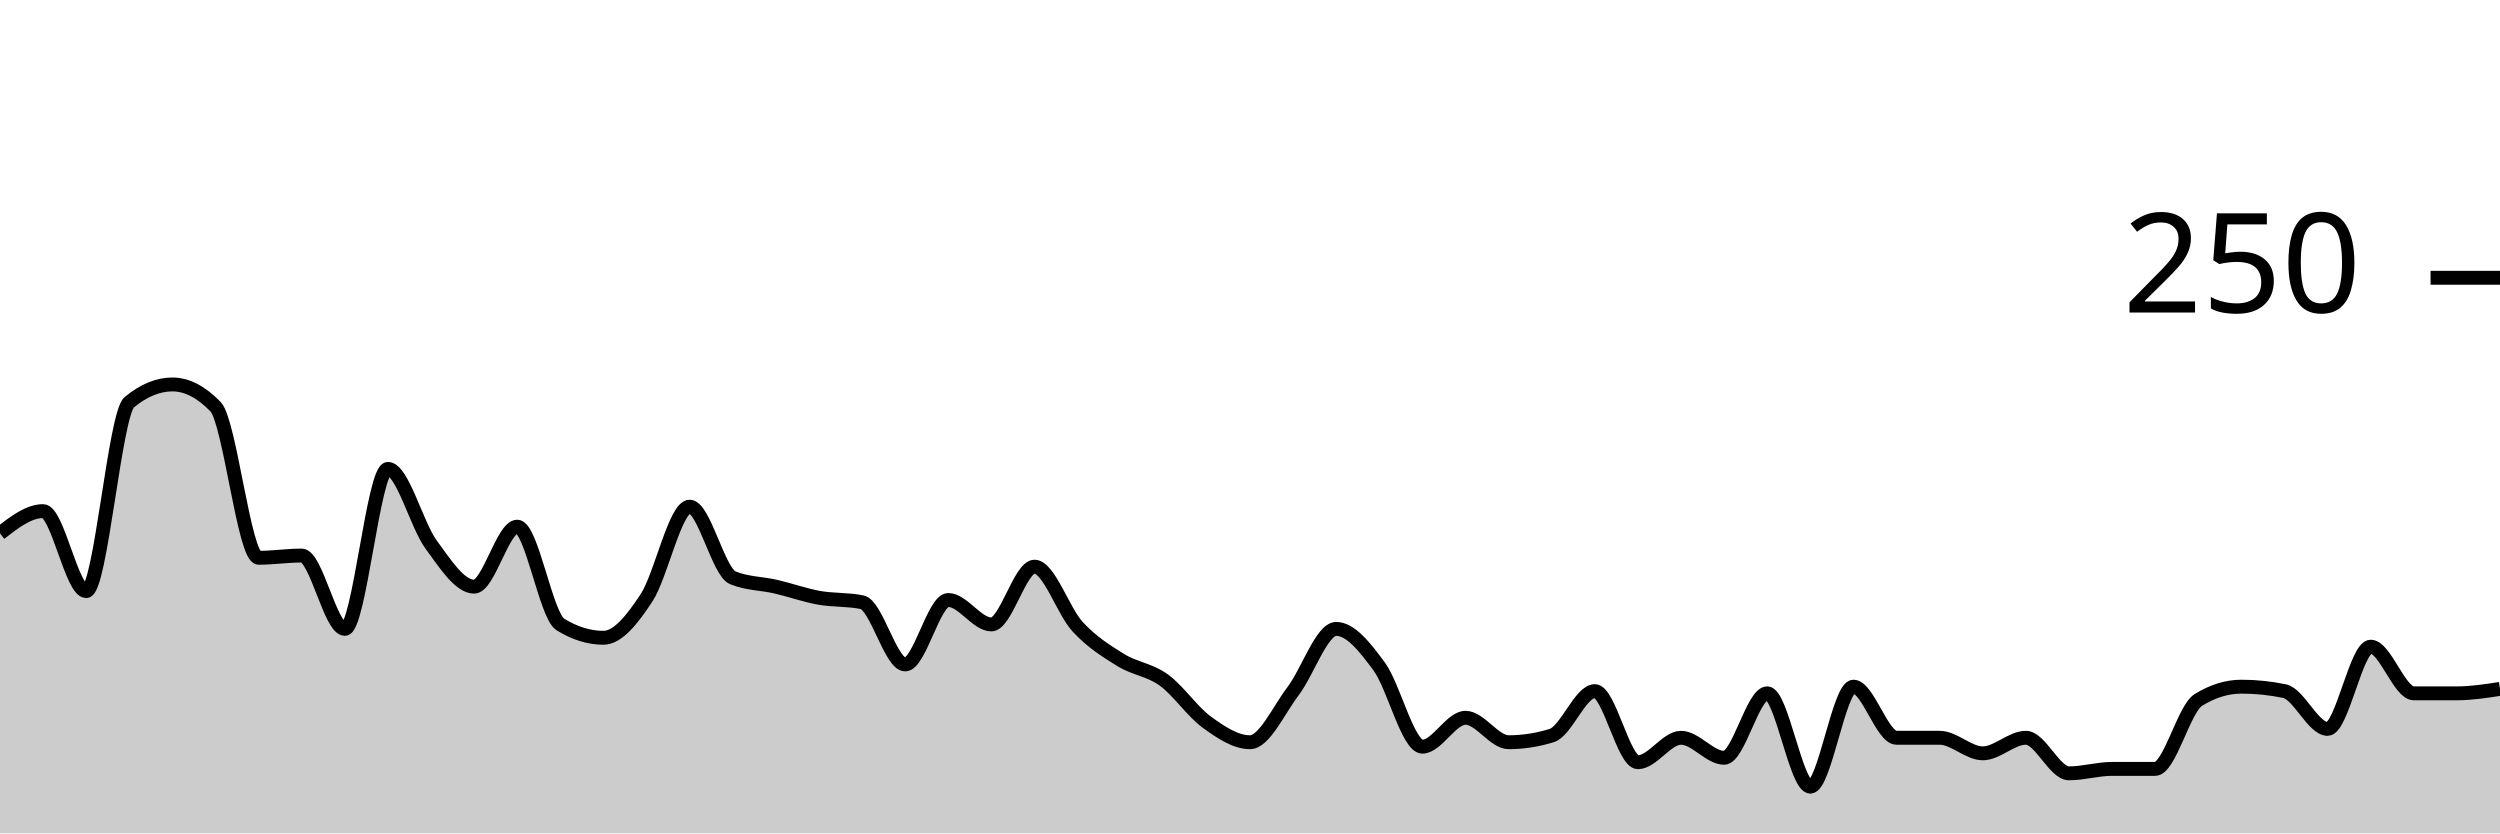
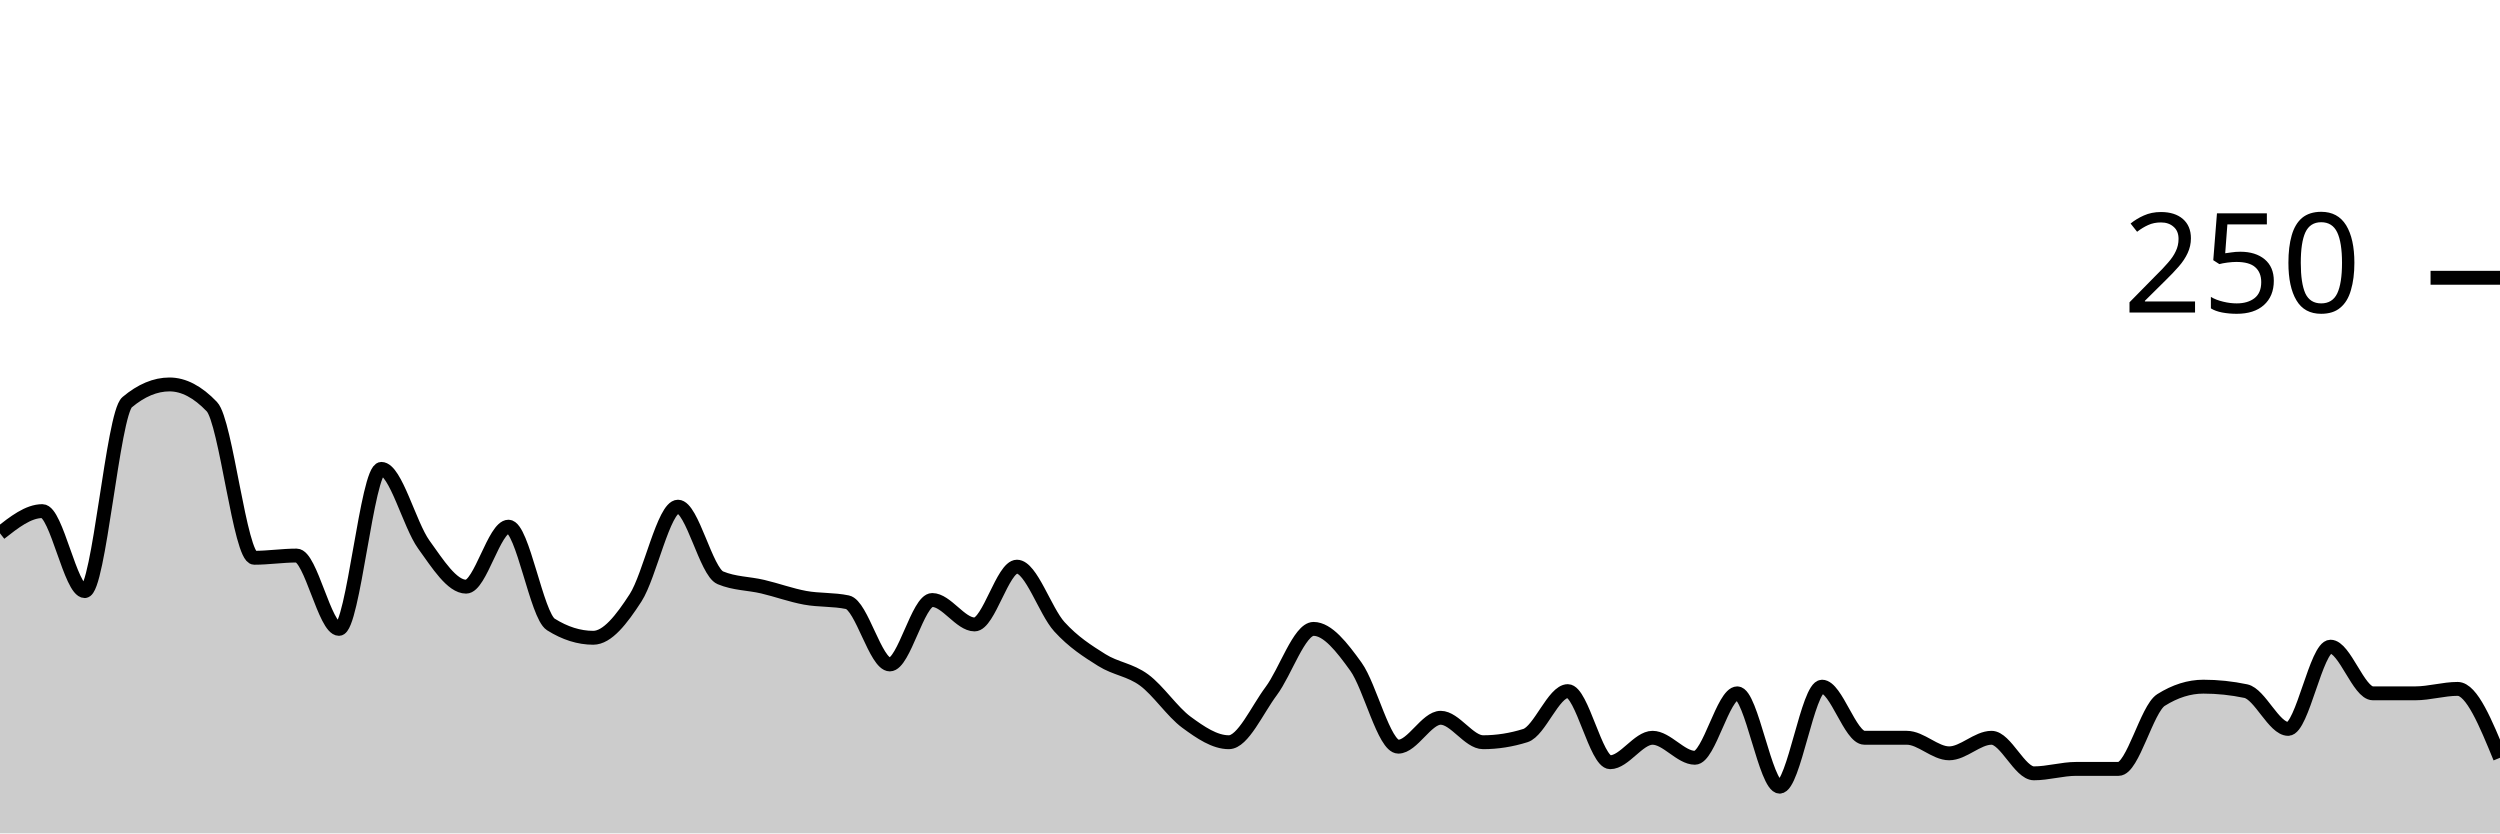
<svg xmlns="http://www.w3.org/2000/svg" viewBox="0 0 180 60">
  <g transform="translate(0,20)">
-     <path class="area" fill="rgba(0, 0, 0, 0.2)" d="M0,18.4C1.034,17.6,2.069,16.8,3.103,16.8C4.138,16.8,5.172,22.56,6.207,22.56C7.241,22.56,8.276,9.813,9.31,8.96C10.345,8.107,11.379,7.68,12.414,7.68C13.448,7.68,14.483,8.213,15.517,9.28C16.552,10.347,17.586,20.16,18.621,20.16C19.655,20.16,20.69,20,21.724,20C22.759,20,23.793,25.28,24.828,25.28C25.862,25.28,26.897,13.76,27.931,13.76C28.966,13.76,30,17.787,31.034,19.2C32.069,20.613,33.103,22.24,34.138,22.24C35.172,22.24,36.207,17.92,37.241,17.92C38.276,17.92,39.31,24.32,40.345,24.96C41.379,25.6,42.414,25.92,43.448,25.92C44.483,25.92,45.517,24.613,46.552,23.04C47.586,21.467,48.621,16.48,49.655,16.48C50.69,16.48,51.724,21.173,52.759,21.6C53.793,22.027,54.828,22,55.862,22.24C56.897,22.48,57.931,22.853,58.966,23.04C60,23.227,61.034,23.147,62.069,23.36C63.103,23.573,64.138,27.84,65.172,27.84C66.207,27.84,67.241,23.2,68.276,23.2C69.31,23.2,70.345,24.96,71.379,24.96C72.414,24.96,73.448,20.8,74.483,20.8C75.517,20.8,76.552,24,77.586,25.12C78.621,26.24,79.655,26.88,80.69,27.52C81.724,28.16,82.759,28.213,83.793,28.96C84.828,29.707,85.862,31.253,86.897,32C87.931,32.747,88.966,33.44,90,33.44C91.034,33.44,92.069,31.12,93.103,29.76C94.138,28.4,95.172,25.28,96.207,25.28C97.241,25.28,98.276,26.587,99.31,28C100.345,29.413,101.379,33.76,102.414,33.76C103.448,33.76,104.483,31.68,105.517,31.68C106.552,31.68,107.586,33.44,108.621,33.44C109.655,33.44,110.69,33.28,111.724,32.96C112.759,32.64,113.793,29.76,114.828,29.76C115.862,29.76,116.897,34.88,117.931,34.88C118.966,34.88,120,33.12,121.034,33.12C122.069,33.12,123.103,34.56,124.138,34.56C125.172,34.56,126.207,29.92,127.241,29.92C128.276,29.92,129.31,36.64,130.345,36.64C131.379,36.64,132.414,29.44,133.448,29.44C134.483,29.44,135.517,33.12,136.552,33.12C137.586,33.12,138.621,33.12,139.655,33.12C140.69,33.12,141.724,34.24,142.759,34.24C143.793,34.24,144.828,33.12,145.862,33.12C146.897,33.12,147.931,35.68,148.966,35.68C150,35.68,151.034,35.36,152.069,35.36C153.103,35.36,154.138,35.36,155.172,35.36C156.207,35.36,157.241,31.04,158.276,30.4C159.31,29.76,160.345,29.44,161.379,29.44C162.414,29.44,163.448,29.547,164.483,29.76C165.517,29.973,166.552,32.48,167.586,32.48C168.621,32.48,169.655,26.56,170.69,26.56C171.724,26.56,172.759,29.92,173.793,29.92C174.828,29.92,175.862,29.92,176.897,29.92C177.931,29.92,178.966,29.76,180,29.6L180,40C178.966,40,177.931,40,176.897,40C175.862,40,174.828,40,173.793,40C172.759,40,171.724,40,170.69,40C169.655,40,168.621,40,167.586,40C166.552,40,165.517,40,164.483,40C163.448,40,162.414,40,161.379,40C160.345,40,159.31,40,158.276,40C157.241,40,156.207,40,155.172,40C154.138,40,153.103,40,152.069,40C151.034,40,150,40,148.966,40C147.931,40,146.897,40,145.862,40C144.828,40,143.793,40,142.759,40C141.724,40,140.69,40,139.655,40C138.621,40,137.586,40,136.552,40C135.517,40,134.483,40,133.448,40C132.414,40,131.379,40,130.345,40C129.31,40,128.276,40,127.241,40C126.207,40,125.172,40,124.138,40C123.103,40,122.069,40,121.034,40C120,40,118.966,40,117.931,40C116.897,40,115.862,40,114.828,40C113.793,40,112.759,40,111.724,40C110.69,40,109.655,40,108.621,40C107.586,40,106.552,40,105.517,40C104.483,40,103.448,40,102.414,40C101.379,40,100.345,40,99.31,40C98.276,40,97.241,40,96.207,40C95.172,40,94.138,40,93.103,40C92.069,40,91.034,40,90,40C88.966,40,87.931,40,86.897,40C85.862,40,84.828,40,83.793,40C82.759,40,81.724,40,80.69,40C79.655,40,78.621,40,77.586,40C76.552,40,75.517,40,74.483,40C73.448,40,72.414,40,71.379,40C70.345,40,69.31,40,68.276,40C67.241,40,66.207,40,65.172,40C64.138,40,63.103,40,62.069,40C61.034,40,60,40,58.966,40C57.931,40,56.897,40,55.862,40C54.828,40,53.793,40,52.759,40C51.724,40,50.69,40,49.655,40C48.621,40,47.586,40,46.552,40C45.517,40,44.483,40,43.448,40C42.414,40,41.379,40,40.345,40C39.31,40,38.276,40,37.241,40C36.207,40,35.172,40,34.138,40C33.103,40,32.069,40,31.034,40C30,40,28.966,40,27.931,40C26.897,40,25.862,40,24.828,40C23.793,40,22.759,40,21.724,40C20.69,40,19.655,40,18.621,40C17.586,40,16.552,40,15.517,40C14.483,40,13.448,40,12.414,40C11.379,40,10.345,40,9.31,40C8.276,40,7.241,40,6.207,40C5.172,40,4.138,40,3.103,40C2.069,40,1.034,40,0,40Z" />
-     <path class="line" stroke="black" fill="none" d="M0,18.4C1.034,17.6,2.069,16.8,3.103,16.8C4.138,16.8,5.172,22.56,6.207,22.56C7.241,22.56,8.276,9.813,9.31,8.96C10.345,8.107,11.379,7.68,12.414,7.68C13.448,7.68,14.483,8.213,15.517,9.28C16.552,10.347,17.586,20.16,18.621,20.16C19.655,20.16,20.69,20,21.724,20C22.759,20,23.793,25.28,24.828,25.28C25.862,25.28,26.897,13.76,27.931,13.76C28.966,13.76,30,17.787,31.034,19.2C32.069,20.613,33.103,22.24,34.138,22.24C35.172,22.24,36.207,17.92,37.241,17.92C38.276,17.92,39.31,24.32,40.345,24.96C41.379,25.6,42.414,25.92,43.448,25.92C44.483,25.92,45.517,24.613,46.552,23.04C47.586,21.467,48.621,16.48,49.655,16.48C50.69,16.48,51.724,21.173,52.759,21.6C53.793,22.027,54.828,22,55.862,22.24C56.897,22.48,57.931,22.853,58.966,23.04C60,23.227,61.034,23.147,62.069,23.36C63.103,23.573,64.138,27.84,65.172,27.84C66.207,27.84,67.241,23.2,68.276,23.2C69.31,23.2,70.345,24.96,71.379,24.96C72.414,24.96,73.448,20.8,74.483,20.8C75.517,20.8,76.552,24,77.586,25.12C78.621,26.24,79.655,26.88,80.69,27.52C81.724,28.16,82.759,28.213,83.793,28.96C84.828,29.707,85.862,31.253,86.897,32C87.931,32.747,88.966,33.44,90,33.44C91.034,33.44,92.069,31.12,93.103,29.76C94.138,28.4,95.172,25.28,96.207,25.28C97.241,25.28,98.276,26.587,99.31,28C100.345,29.413,101.379,33.76,102.414,33.76C103.448,33.76,104.483,31.68,105.517,31.68C106.552,31.68,107.586,33.44,108.621,33.44C109.655,33.44,110.69,33.28,111.724,32.96C112.759,32.64,113.793,29.76,114.828,29.76C115.862,29.76,116.897,34.88,117.931,34.88C118.966,34.88,120,33.12,121.034,33.12C122.069,33.12,123.103,34.56,124.138,34.56C125.172,34.56,126.207,29.92,127.241,29.92C128.276,29.92,129.31,36.64,130.345,36.64C131.379,36.64,132.414,29.44,133.448,29.44C134.483,29.44,135.517,33.12,136.552,33.12C137.586,33.12,138.621,33.12,139.655,33.12C140.69,33.12,141.724,34.24,142.759,34.24C143.793,34.24,144.828,33.12,145.862,33.12C146.897,33.12,147.931,35.68,148.966,35.68C150,35.68,151.034,35.36,152.069,35.36C153.103,35.36,154.138,35.36,155.172,35.36C156.207,35.36,157.241,31.04,158.276,30.4C159.31,29.76,160.345,29.44,161.379,29.44C162.414,29.44,163.448,29.547,164.483,29.76C165.517,29.973,166.552,32.48,167.586,32.48C168.621,32.48,169.655,26.56,170.69,26.56C171.724,26.56,172.759,29.92,173.793,29.92C174.828,29.92,175.862,29.92,176.897,29.92C177.931,29.92,178.966,29.76,180,29.6" />
+     <path class="area" fill="rgba(0, 0, 0, 0.2)" d="M0,18.4C1.017,17.6,2.034,16.8,3.051,16.8C4.068,16.8,5.085,22.56,6.102,22.56C7.119,22.56,8.136,9.813,9.153,8.96C10.169,8.107,11.186,7.68,12.203,7.68C13.22,7.68,14.237,8.213,15.254,9.28C16.271,10.347,17.288,20.16,18.305,20.16C19.322,20.16,20.339,20,21.356,20C22.373,20,23.39,25.28,24.407,25.28C25.424,25.28,26.441,13.76,27.458,13.76C28.475,13.76,29.492,17.787,30.508,19.2C31.525,20.613,32.542,22.24,33.559,22.24C34.576,22.24,35.593,17.92,36.61,17.92C37.627,17.92,38.644,24.32,39.661,24.96C40.678,25.6,41.695,25.92,42.712,25.92C43.729,25.92,44.746,24.613,45.763,23.04C46.78,21.467,47.797,16.48,48.814,16.48C49.831,16.48,50.847,21.173,51.864,21.6C52.881,22.027,53.898,22,54.915,22.24C55.932,22.48,56.949,22.853,57.966,23.04C58.983,23.227,60,23.147,61.017,23.36C62.034,23.573,63.051,27.84,64.068,27.84C65.085,27.84,66.102,23.2,67.119,23.2C68.136,23.2,69.153,24.96,70.169,24.96C71.186,24.96,72.203,20.8,73.22,20.8C74.237,20.8,75.254,24,76.271,25.12C77.288,26.24,78.305,26.88,79.322,27.52C80.339,28.16,81.356,28.213,82.373,28.96C83.39,29.707,84.407,31.253,85.424,32C86.441,32.747,87.458,33.44,88.475,33.44C89.492,33.44,90.508,31.12,91.525,29.76C92.542,28.4,93.559,25.28,94.576,25.28C95.593,25.28,96.61,26.587,97.627,28C98.644,29.413,99.661,33.76,100.678,33.76C101.695,33.76,102.712,31.68,103.729,31.68C104.746,31.68,105.763,33.44,106.78,33.44C107.797,33.44,108.814,33.28,109.831,32.96C110.847,32.64,111.864,29.76,112.881,29.76C113.898,29.76,114.915,34.88,115.932,34.88C116.949,34.88,117.966,33.12,118.983,33.12C120,33.12,121.017,34.56,122.034,34.56C123.051,34.56,124.068,29.92,125.085,29.92C126.102,29.92,127.119,36.64,128.136,36.64C129.153,36.64,130.169,29.44,131.186,29.44C132.203,29.44,133.22,33.12,134.237,33.12C135.254,33.12,136.271,33.12,137.288,33.12C138.305,33.12,139.322,34.24,140.339,34.24C141.356,34.24,142.373,33.12,143.39,33.12C144.407,33.12,145.424,35.68,146.441,35.68C147.458,35.68,148.475,35.36,149.492,35.36C150.508,35.36,151.525,35.36,152.542,35.36C153.559,35.36,154.576,31.04,155.593,30.4C156.61,29.76,157.627,29.44,158.644,29.44C159.661,29.44,160.678,29.547,161.695,29.76C162.712,29.973,163.729,32.48,164.746,32.48C165.763,32.48,166.78,26.56,167.797,26.56C168.814,26.56,169.831,29.92,170.847,29.92C171.864,29.92,172.881,29.92,173.898,29.92C174.915,29.92,175.932,29.6,176.949,29.6C177.966,29.6,178.983,32.08,180,34.56L180,40C178.983,40,177.966,40,176.949,40C175.932,40,174.915,40,173.898,40C172.881,40,171.864,40,170.847,40C169.831,40,168.814,40,167.797,40C166.78,40,165.763,40,164.746,40C163.729,40,162.712,40,161.695,40C160.678,40,159.661,40,158.644,40C157.627,40,156.61,40,155.593,40C154.576,40,153.559,40,152.542,40C151.525,40,150.508,40,149.492,40C148.475,40,147.458,40,146.441,40C145.424,40,144.407,40,143.39,40C142.373,40,141.356,40,140.339,40C139.322,40,138.305,40,137.288,40C136.271,40,135.254,40,134.237,40C133.22,40,132.203,40,131.186,40C130.169,40,129.153,40,128.136,40C127.119,40,126.102,40,125.085,40C124.068,40,123.051,40,122.034,40C121.017,40,120,40,118.983,40C117.966,40,116.949,40,115.932,40C114.915,40,113.898,40,112.881,40C111.864,40,110.847,40,109.831,40C108.814,40,107.797,40,106.78,40C105.763,40,104.746,40,103.729,40C102.712,40,101.695,40,100.678,40C99.661,40,98.644,40,97.627,40C96.61,40,95.593,40,94.576,40C93.559,40,92.542,40,91.525,40C90.508,40,89.492,40,88.475,40C87.458,40,86.441,40,85.424,40C84.407,40,83.39,40,82.373,40C81.356,40,80.339,40,79.322,40C78.305,40,77.288,40,76.271,40C75.254,40,74.237,40,73.22,40C72.203,40,71.186,40,70.169,40C69.153,40,68.136,40,67.119,40C66.102,40,65.085,40,64.068,40C63.051,40,62.034,40,61.017,40C60,40,58.983,40,57.966,40C56.949,40,55.932,40,54.915,40C53.898,40,52.881,40,51.864,40C50.847,40,49.831,40,48.814,40C47.797,40,46.78,40,45.763,40C44.746,40,43.729,40,42.712,40C41.695,40,40.678,40,39.661,40C38.644,40,37.627,40,36.61,40C35.593,40,34.576,40,33.559,40C32.542,40,31.525,40,30.508,40C29.492,40,28.475,40,27.458,40C26.441,40,25.424,40,24.407,40C23.39,40,22.373,40,21.356,40C20.339,40,19.322,40,18.305,40C17.288,40,16.271,40,15.254,40C14.237,40,13.22,40,12.203,40C11.186,40,10.169,40,9.153,40C8.136,40,7.119,40,6.102,40C5.085,40,4.068,40,3.051,40C2.034,40,1.017,40,0,40Z" />
+     <path class="line" stroke="black" fill="none" d="M0,18.4C1.017,17.6,2.034,16.8,3.051,16.8C4.068,16.8,5.085,22.56,6.102,22.56C7.119,22.56,8.136,9.813,9.153,8.96C10.169,8.107,11.186,7.68,12.203,7.68C13.22,7.68,14.237,8.213,15.254,9.28C16.271,10.347,17.288,20.16,18.305,20.16C19.322,20.16,20.339,20,21.356,20C22.373,20,23.39,25.28,24.407,25.28C25.424,25.28,26.441,13.76,27.458,13.76C28.475,13.76,29.492,17.787,30.508,19.2C31.525,20.613,32.542,22.24,33.559,22.24C34.576,22.24,35.593,17.92,36.61,17.92C37.627,17.92,38.644,24.32,39.661,24.96C40.678,25.6,41.695,25.92,42.712,25.92C43.729,25.92,44.746,24.613,45.763,23.04C46.78,21.467,47.797,16.48,48.814,16.48C49.831,16.48,50.847,21.173,51.864,21.6C52.881,22.027,53.898,22,54.915,22.24C55.932,22.48,56.949,22.853,57.966,23.04C58.983,23.227,60,23.147,61.017,23.36C62.034,23.573,63.051,27.84,64.068,27.84C65.085,27.84,66.102,23.2,67.119,23.2C68.136,23.2,69.153,24.96,70.169,24.96C71.186,24.96,72.203,20.8,73.22,20.8C74.237,20.8,75.254,24,76.271,25.12C77.288,26.24,78.305,26.88,79.322,27.52C80.339,28.16,81.356,28.213,82.373,28.96C83.39,29.707,84.407,31.253,85.424,32C86.441,32.747,87.458,33.44,88.475,33.44C89.492,33.44,90.508,31.12,91.525,29.76C92.542,28.4,93.559,25.28,94.576,25.28C95.593,25.28,96.61,26.587,97.627,28C98.644,29.413,99.661,33.76,100.678,33.76C101.695,33.76,102.712,31.68,103.729,31.68C104.746,31.68,105.763,33.44,106.78,33.44C107.797,33.44,108.814,33.28,109.831,32.96C110.847,32.64,111.864,29.76,112.881,29.76C113.898,29.76,114.915,34.88,115.932,34.88C116.949,34.88,117.966,33.12,118.983,33.12C120,33.12,121.017,34.56,122.034,34.56C123.051,34.56,124.068,29.92,125.085,29.92C126.102,29.92,127.119,36.64,128.136,36.64C129.153,36.64,130.169,29.44,131.186,29.44C132.203,29.44,133.22,33.12,134.237,33.12C135.254,33.12,136.271,33.12,137.288,33.12C138.305,33.12,139.322,34.24,140.339,34.24C141.356,34.24,142.373,33.12,143.39,33.12C144.407,33.12,145.424,35.68,146.441,35.68C147.458,35.68,148.475,35.36,149.492,35.36C150.508,35.36,151.525,35.36,152.542,35.36C153.559,35.36,154.576,31.04,155.593,30.4C156.61,29.76,157.627,29.44,158.644,29.44C159.661,29.44,160.678,29.547,161.695,29.76C162.712,29.973,163.729,32.48,164.746,32.48C165.763,32.48,166.78,26.56,167.797,26.56C168.814,26.56,169.831,29.92,170.847,29.92C171.864,29.92,172.881,29.92,173.898,29.92C174.915,29.92,175.932,29.6,176.949,29.6C177.966,29.6,178.983,32.08,180,34.56" />
    <path class="axis-ceiling" stroke-width="1" stroke="black" fill="none" d="M175,0L180,0" />
    <text class="axis-ceiling-label" font-family="sans-serif" text-anchor="end" font-size="10px" x="170" y="2.5">250</text>
  </g>
</svg>
